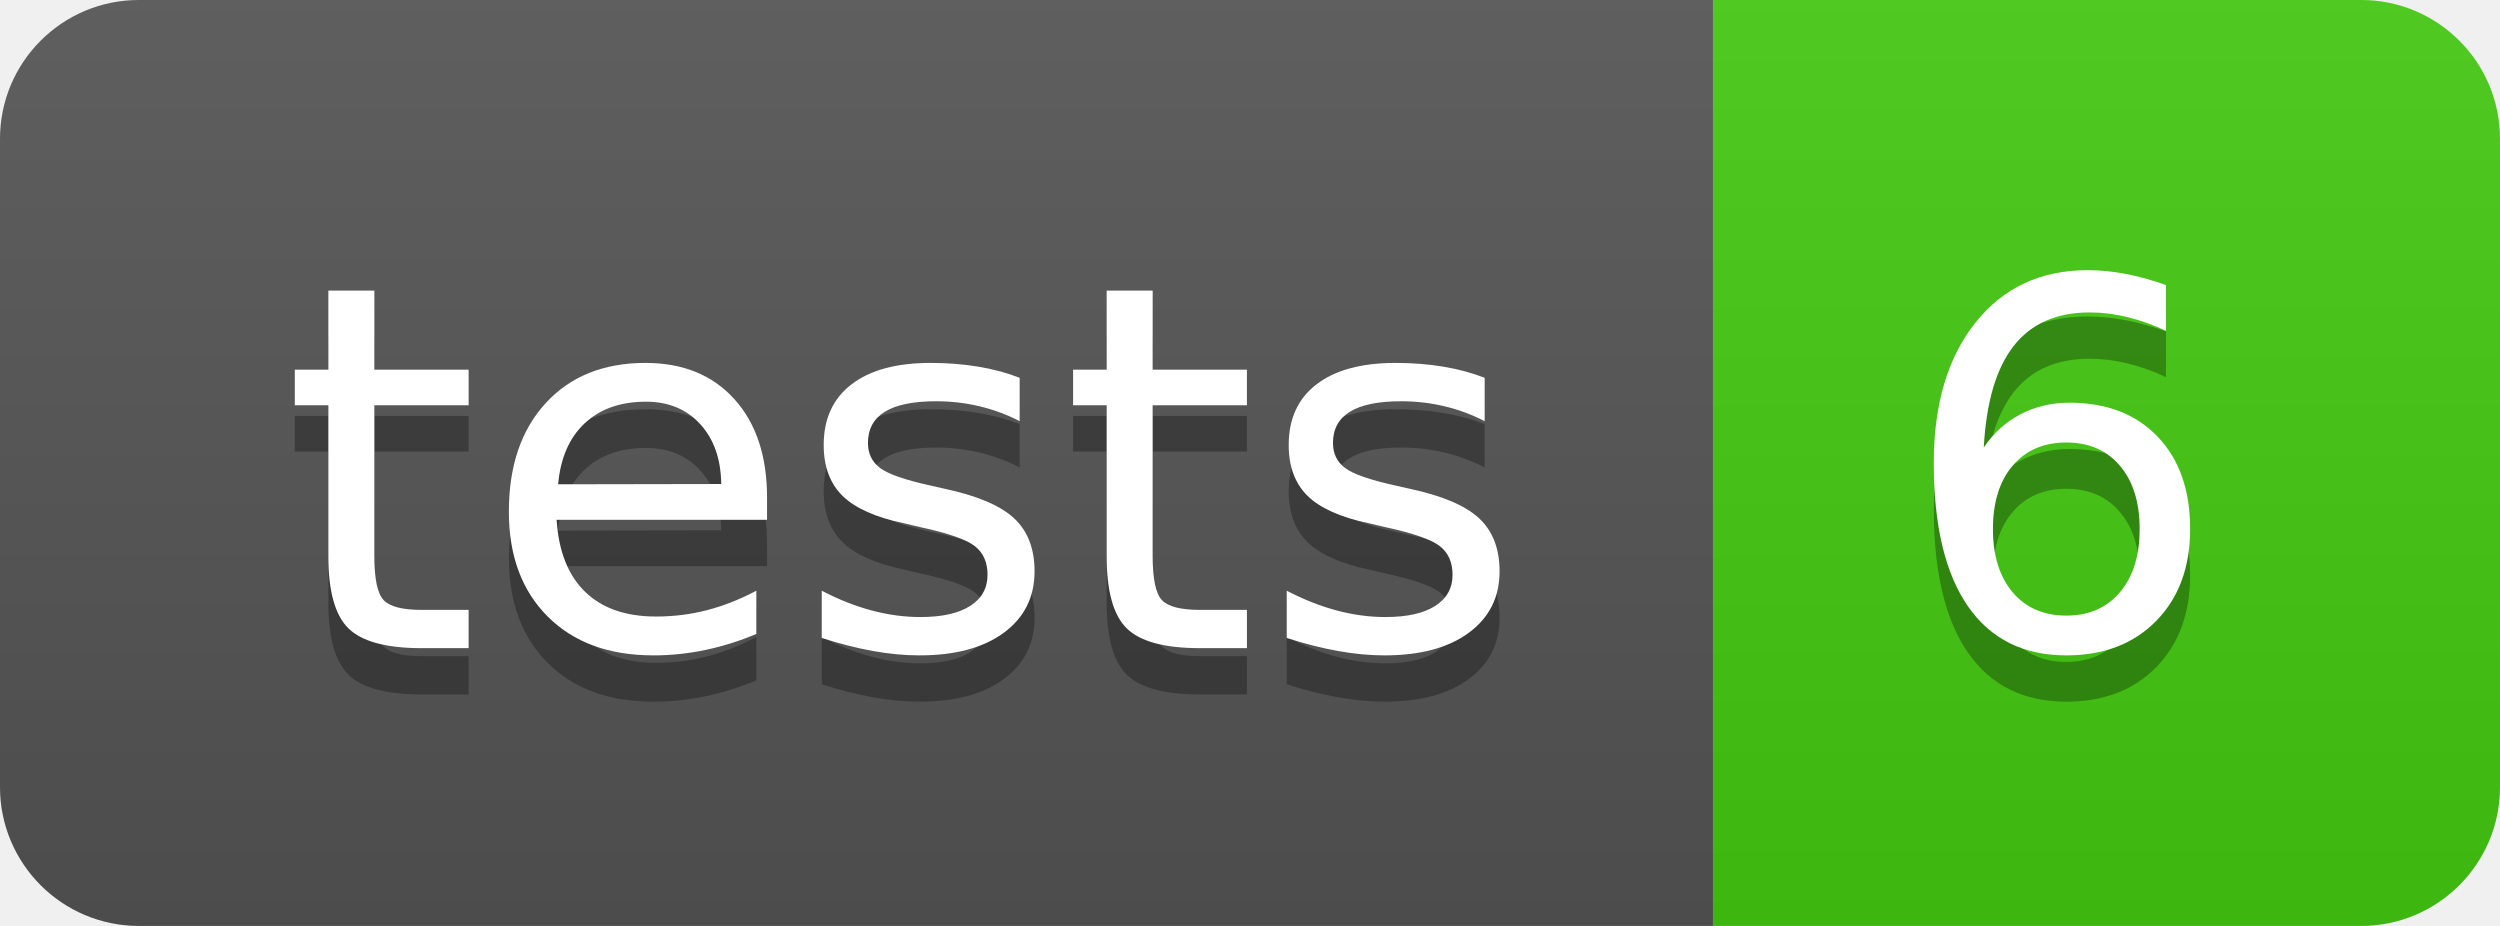
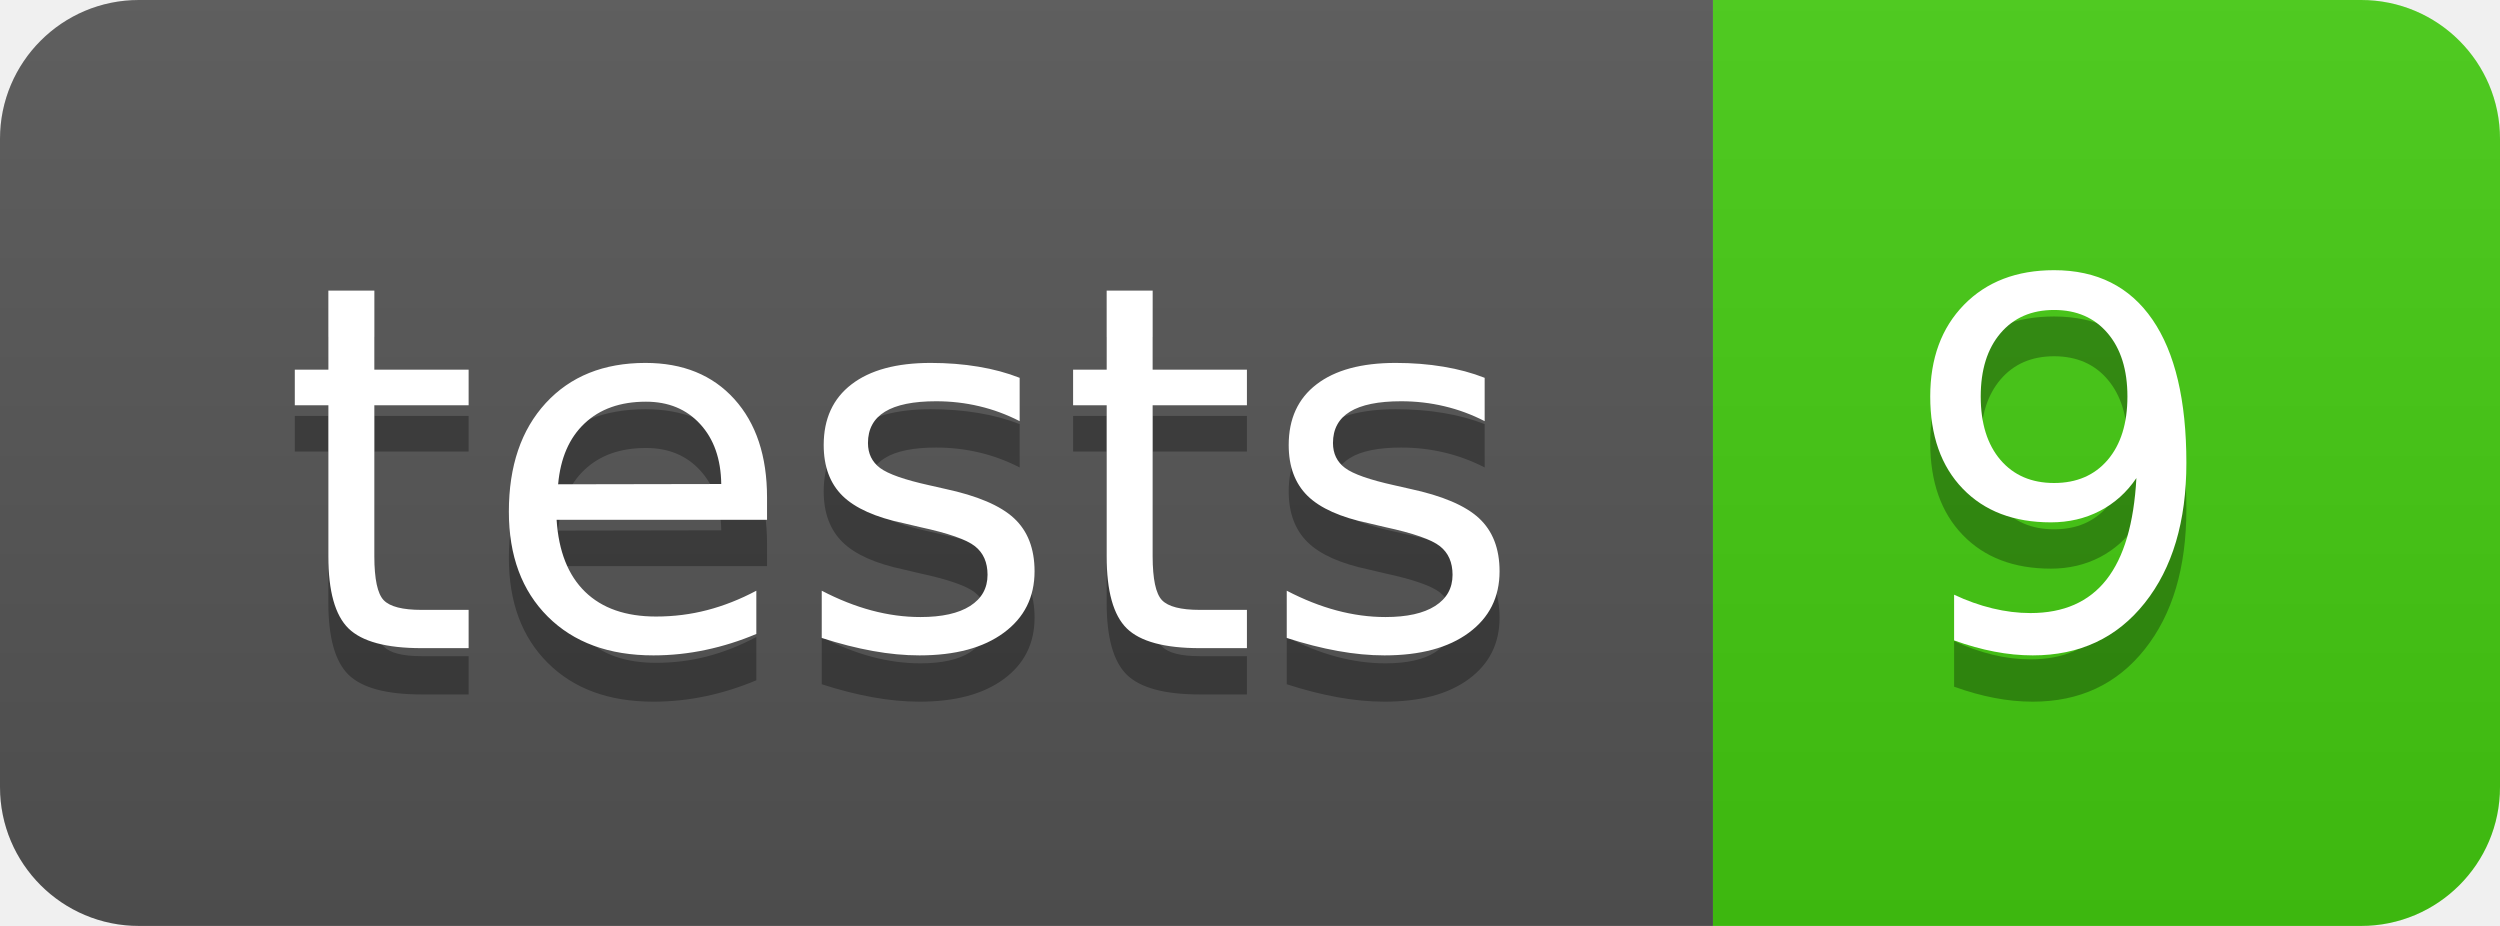
- <svg xmlns="http://www.w3.org/2000/svg" width="54" height="20" role="img" aria-label="tests: 6">
+ <svg xmlns="http://www.w3.org/2000/svg" width="54" height="20" role="img" aria-label="tests: 9">
  <linearGradient id="s" x2="0" y2="100%">
    <stop offset="0" stop-color="#bbb" stop-opacity=".1" />
    <stop offset="1" stop-opacity=".1" />
  </linearGradient>
  <clipPath id="r">
    <rect width="54" height="20" rx="3" fill="#fff" />
  </clipPath>
  <g clip-path="url(#r)">
    <rect width="37" height="20" fill="#555" />
    <rect x="37" width="17" height="20" fill="#4c1" />
    <rect width="54" height="20" fill="url(#s)" />
  </g>
  <g fill="#fff" text-anchor="middle" font-family="Verdana,Geneva,DejaVu Sans,sans-serif" text-rendering="geometricPrecision" font-size="110">
    <text aria-hidden="true" x="195" y="150" fill="#010101" fill-opacity=".3" transform="scale(.1)" textLength="270">tests</text>
    <text x="195" y="140" transform="scale(.1)" fill="#fff" textLength="270">tests</text>
-     <text aria-hidden="true" x="445" y="150" fill="#010101" fill-opacity=".3" transform="scale(.1)" textLength="70">6</text>
-     <text x="445" y="140" transform="scale(.1)" fill="#fff" textLength="70">6</text>
+     <text aria-hidden="true" x="445" y="150" fill="#010101" fill-opacity=".3" transform="scale(.1)" textLength="70">9</text>
+     <text x="445" y="140" transform="scale(.1)" fill="#fff" textLength="70">9</text>
  </g>
</svg>
